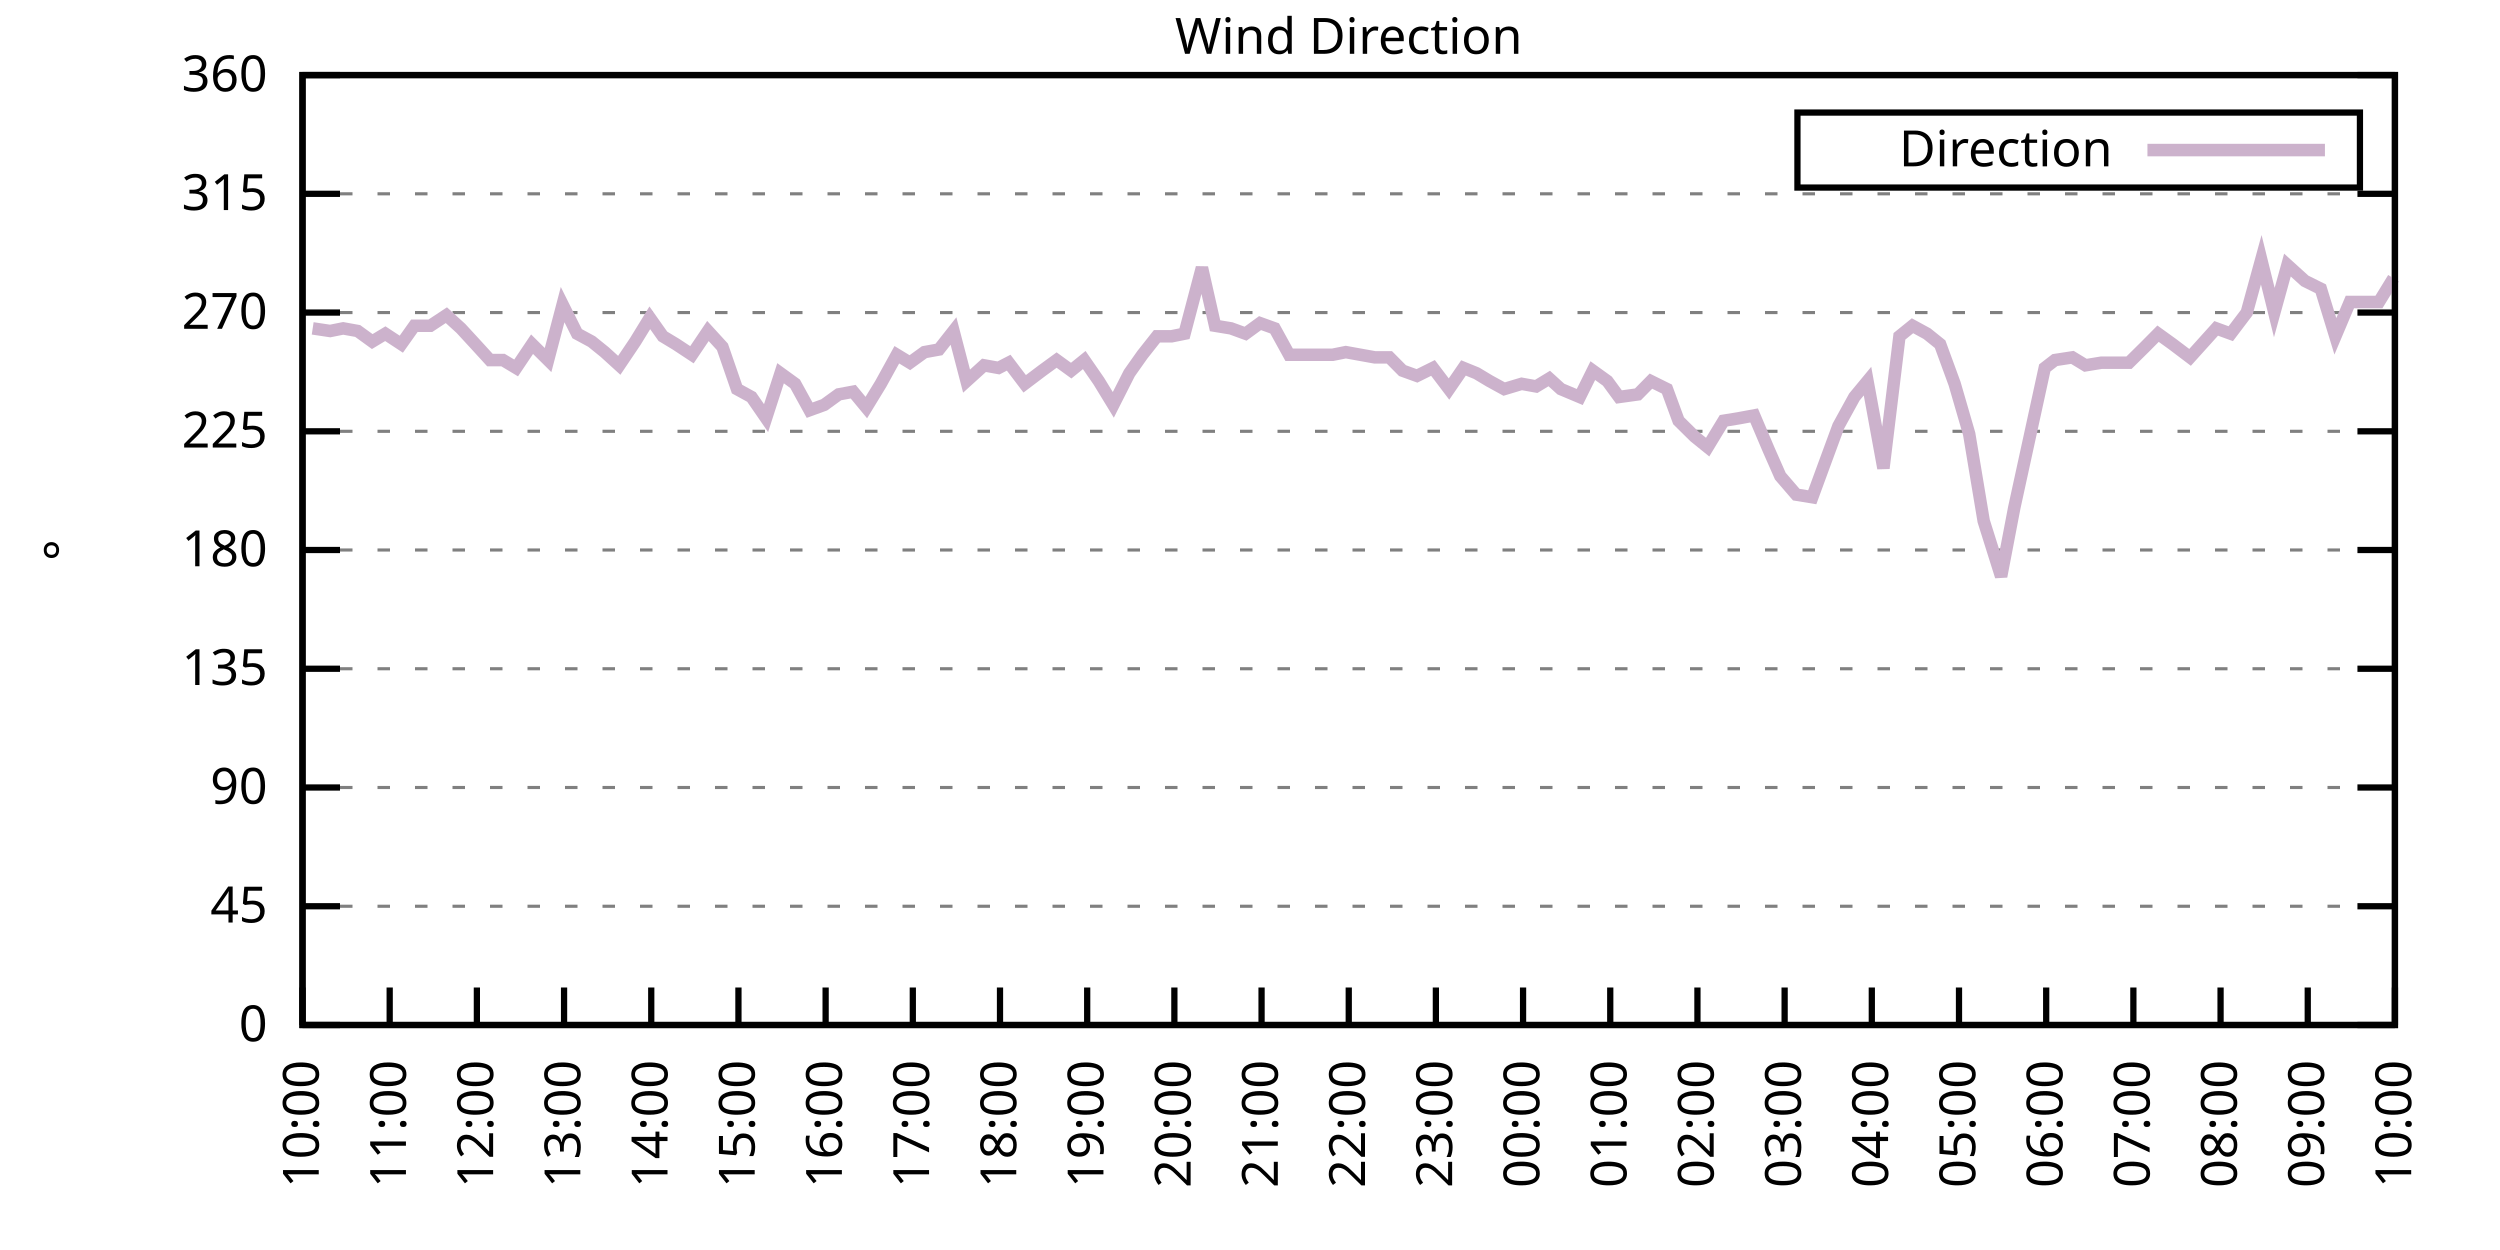
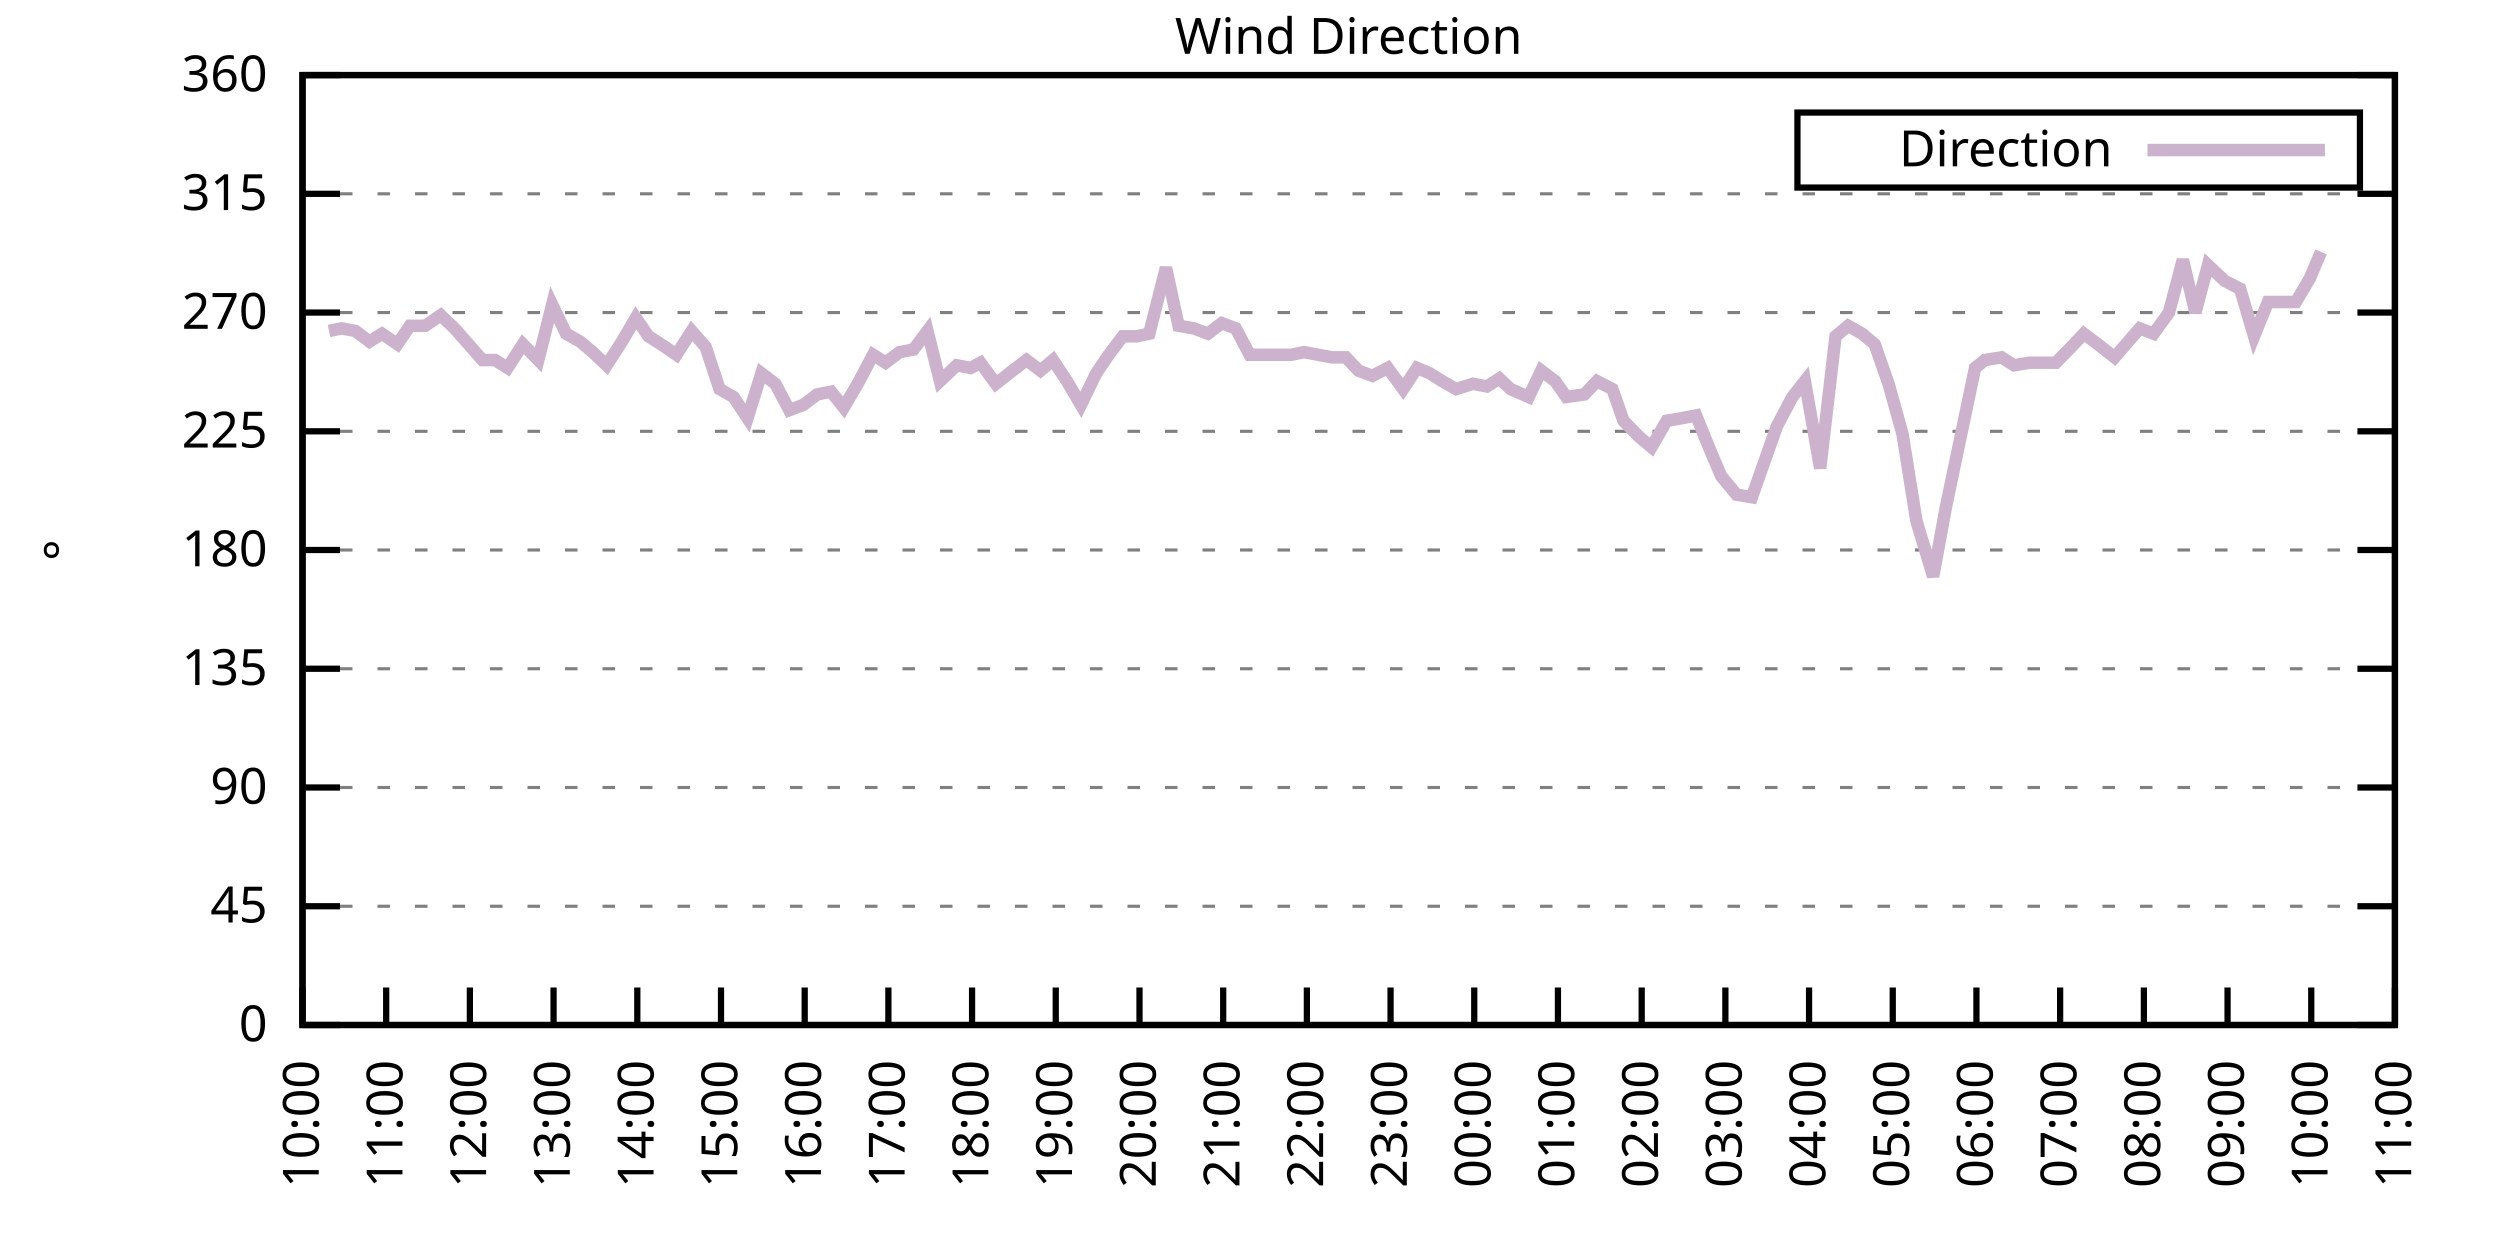
<svg xmlns="http://www.w3.org/2000/svg" xmlns:xlink="http://www.w3.org/1999/xlink" width="400" height="200" viewBox="0 0 400 200">
  <g id="gnuplot_canvas">
    <rect x="0" y="0" width="400" height="200" fill="none" />
    <defs>
      <circle id="gpDot" r="0.5" stroke-width="0.5" stroke="currentColor" />
      <path id="gpPt0" stroke-width="0.333" stroke="currentColor" d="M-1,0 h2 M0,-1 v2" />
      <path id="gpPt1" stroke-width="0.333" stroke="currentColor" d="M-1,-1 L1,1 M1,-1 L-1,1" />
      <path id="gpPt2" stroke-width="0.333" stroke="currentColor" d="M-1,0 L1,0 M0,-1 L0,1 M-1,-1 L1,1 M-1,1 L1,-1" />
      <rect id="gpPt3" stroke-width="0.333" stroke="currentColor" x="-1" y="-1" width="2" height="2" />
      <rect id="gpPt4" stroke-width="0.333" stroke="currentColor" fill="currentColor" x="-1" y="-1" width="2" height="2" />
      <circle id="gpPt5" stroke-width="0.333" stroke="currentColor" cx="0" cy="0" r="1" />
      <use xlink:href="#gpPt5" id="gpPt6" fill="currentColor" stroke="none" />
      <path id="gpPt7" stroke-width="0.333" stroke="currentColor" d="M0,-1.33 L-1.33,0.67 L1.33,0.67 z" />
      <use xlink:href="#gpPt7" id="gpPt8" fill="currentColor" stroke="none" />
      <use xlink:href="#gpPt7" id="gpPt9" stroke="currentColor" transform="rotate(180)" />
      <use xlink:href="#gpPt9" id="gpPt10" fill="currentColor" stroke="none" />
      <use xlink:href="#gpPt3" id="gpPt11" stroke="currentColor" transform="rotate(45)" />
      <use xlink:href="#gpPt11" id="gpPt12" fill="currentColor" stroke="none" />
      <path id="gpPt13" stroke-width="0.333" stroke="currentColor" d="M0,1.330 L1.265,0.411 L0.782,-1.067 L-0.782,-1.076 L-1.265,0.411 z" />
      <use xlink:href="#gpPt13" id="gpPt14" fill="currentColor" stroke="none" />
      <filter id="textbox" filterUnits="objectBoundingBox" x="0" y="0" height="1" width="1">
        <feFlood flood-color="white" flood-opacity="1" result="bgnd" />
        <feComposite in="SourceGraphic" in2="bgnd" operator="atop" />
      </filter>
      <filter id="greybox" filterUnits="objectBoundingBox" x="0" y="0" height="1" width="1">
        <feFlood flood-color="lightgrey" flood-opacity="1" result="grey" />
        <feComposite in="SourceGraphic" in2="grey" operator="atop" />
      </filter>
    </defs>
    <g fill="none" color="white" stroke="currentColor" stroke-width="1.00" stroke-linecap="butt" stroke-linejoin="miter">
</g>
    <g fill="none" color="black" stroke="currentColor" stroke-width="1.00" stroke-linecap="butt" stroke-linejoin="miter">
      <g stroke="none" shape-rendering="crispEdges">
        <polygon fill="rgb(255, 255, 255)" points="48.40,164.00 383.18,164.00 383.18,12.02 48.40,12.02 " />
      </g>
    </g>
    <g fill="none" color="black" stroke="currentColor" stroke-width="1.00" stroke-linecap="butt" stroke-linejoin="miter">
</g>
    <g fill="none" color="black" stroke="black" stroke-width="0.50" stroke-linecap="butt" stroke-linejoin="miter">
</g>
    <g fill="none" color="gray" stroke="currentColor" stroke-width="0.50" stroke-linecap="butt" stroke-linejoin="miter">
      <path stroke="gray" stroke-dasharray="2,4" class="gridline" d="M48.40,164.00 L383.19,164.00  " />
    </g>
    <g fill="none" color="gray" stroke="gray" stroke-width="1.00" stroke-linecap="butt" stroke-linejoin="miter">
</g>
    <g fill="none" color="black" stroke="currentColor" stroke-width="1.00" stroke-linecap="butt" stroke-linejoin="miter">
      <path stroke="black" d="M48.40,164.00 L54.40,164.00 M383.19,164.00 L377.19,164.00  " />
      <g transform="translate(42.80,166.60)" stroke="none" fill="black" font-family="Sans" font-size="8.00" text-anchor="end">
        <text>
          <tspan font-family="Sans"> 0</tspan>
        </text>
      </g>
    </g>
    <g fill="none" color="black" stroke="currentColor" stroke-width="1.00" stroke-linecap="butt" stroke-linejoin="miter">
</g>
    <g fill="none" color="black" stroke="black" stroke-width="0.50" stroke-linecap="butt" stroke-linejoin="miter">
</g>
    <g fill="none" color="gray" stroke="currentColor" stroke-width="0.50" stroke-linecap="butt" stroke-linejoin="miter">
      <path stroke="gray" stroke-dasharray="2,4" class="gridline" d="M48.40,145.00 L383.19,145.00  " />
    </g>
    <g fill="none" color="gray" stroke="gray" stroke-width="1.00" stroke-linecap="butt" stroke-linejoin="miter">
</g>
    <g fill="none" color="black" stroke="currentColor" stroke-width="1.00" stroke-linecap="butt" stroke-linejoin="miter">
      <path stroke="black" d="M48.40,145.00 L54.40,145.00 M383.19,145.00 L377.19,145.00  " />
      <g transform="translate(42.80,147.60)" stroke="none" fill="black" font-family="Sans" font-size="8.00" text-anchor="end">
        <text>
          <tspan font-family="Sans"> 45</tspan>
        </text>
      </g>
    </g>
    <g fill="none" color="black" stroke="currentColor" stroke-width="1.00" stroke-linecap="butt" stroke-linejoin="miter">
</g>
    <g fill="none" color="black" stroke="black" stroke-width="0.50" stroke-linecap="butt" stroke-linejoin="miter">
</g>
    <g fill="none" color="gray" stroke="currentColor" stroke-width="0.50" stroke-linecap="butt" stroke-linejoin="miter">
      <path stroke="gray" stroke-dasharray="2,4" class="gridline" d="M48.40,126.00 L383.19,126.00  " />
    </g>
    <g fill="none" color="gray" stroke="gray" stroke-width="1.00" stroke-linecap="butt" stroke-linejoin="miter">
</g>
    <g fill="none" color="black" stroke="currentColor" stroke-width="1.00" stroke-linecap="butt" stroke-linejoin="miter">
      <path stroke="black" d="M48.40,126.00 L54.40,126.00 M383.19,126.00 L377.19,126.00  " />
      <g transform="translate(42.80,128.60)" stroke="none" fill="black" font-family="Sans" font-size="8.00" text-anchor="end">
        <text>
          <tspan font-family="Sans"> 90</tspan>
        </text>
      </g>
    </g>
    <g fill="none" color="black" stroke="currentColor" stroke-width="1.00" stroke-linecap="butt" stroke-linejoin="miter">
</g>
    <g fill="none" color="black" stroke="black" stroke-width="0.50" stroke-linecap="butt" stroke-linejoin="miter">
</g>
    <g fill="none" color="gray" stroke="currentColor" stroke-width="0.50" stroke-linecap="butt" stroke-linejoin="miter">
      <path stroke="gray" stroke-dasharray="2,4" class="gridline" d="M48.40,107.00 L383.19,107.00  " />
    </g>
    <g fill="none" color="gray" stroke="gray" stroke-width="1.00" stroke-linecap="butt" stroke-linejoin="miter">
</g>
    <g fill="none" color="black" stroke="currentColor" stroke-width="1.00" stroke-linecap="butt" stroke-linejoin="miter">
      <path stroke="black" d="M48.40,107.00 L54.40,107.00 M383.19,107.00 L377.19,107.00  " />
      <g transform="translate(42.80,109.60)" stroke="none" fill="black" font-family="Sans" font-size="8.00" text-anchor="end">
        <text>
          <tspan font-family="Sans"> 135</tspan>
        </text>
      </g>
    </g>
    <g fill="none" color="black" stroke="currentColor" stroke-width="1.00" stroke-linecap="butt" stroke-linejoin="miter">
</g>
    <g fill="none" color="black" stroke="black" stroke-width="0.50" stroke-linecap="butt" stroke-linejoin="miter">
</g>
    <g fill="none" color="gray" stroke="currentColor" stroke-width="0.50" stroke-linecap="butt" stroke-linejoin="miter">
      <path stroke="gray" stroke-dasharray="2,4" class="gridline" d="M48.40,88.00 L383.19,88.00  " />
    </g>
    <g fill="none" color="gray" stroke="gray" stroke-width="1.00" stroke-linecap="butt" stroke-linejoin="miter">
</g>
    <g fill="none" color="black" stroke="currentColor" stroke-width="1.00" stroke-linecap="butt" stroke-linejoin="miter">
      <path stroke="black" d="M48.40,88.00 L54.40,88.00 M383.19,88.00 L377.19,88.00  " />
      <g transform="translate(42.80,90.60)" stroke="none" fill="black" font-family="Sans" font-size="8.00" text-anchor="end">
        <text>
          <tspan font-family="Sans"> 180</tspan>
        </text>
      </g>
    </g>
    <g fill="none" color="black" stroke="currentColor" stroke-width="1.00" stroke-linecap="butt" stroke-linejoin="miter">
</g>
    <g fill="none" color="black" stroke="black" stroke-width="0.50" stroke-linecap="butt" stroke-linejoin="miter">
</g>
    <g fill="none" color="gray" stroke="currentColor" stroke-width="0.50" stroke-linecap="butt" stroke-linejoin="miter">
      <path stroke="gray" stroke-dasharray="2,4" class="gridline" d="M48.40,69.01 L383.19,69.01  " />
    </g>
    <g fill="none" color="gray" stroke="gray" stroke-width="1.00" stroke-linecap="butt" stroke-linejoin="miter">
</g>
    <g fill="none" color="black" stroke="currentColor" stroke-width="1.00" stroke-linecap="butt" stroke-linejoin="miter">
      <path stroke="black" d="M48.40,69.01 L54.40,69.01 M383.19,69.01 L377.19,69.01  " />
      <g transform="translate(42.80,71.61)" stroke="none" fill="black" font-family="Sans" font-size="8.00" text-anchor="end">
        <text>
          <tspan font-family="Sans"> 225</tspan>
        </text>
      </g>
    </g>
    <g fill="none" color="black" stroke="currentColor" stroke-width="1.00" stroke-linecap="butt" stroke-linejoin="miter">
</g>
    <g fill="none" color="black" stroke="black" stroke-width="0.50" stroke-linecap="butt" stroke-linejoin="miter">
</g>
    <g fill="none" color="gray" stroke="currentColor" stroke-width="0.50" stroke-linecap="butt" stroke-linejoin="miter">
      <path stroke="gray" stroke-dasharray="2,4" class="gridline" d="M48.40,50.01 L383.19,50.01  " />
    </g>
    <g fill="none" color="gray" stroke="gray" stroke-width="1.00" stroke-linecap="butt" stroke-linejoin="miter">
</g>
    <g fill="none" color="black" stroke="currentColor" stroke-width="1.00" stroke-linecap="butt" stroke-linejoin="miter">
      <path stroke="black" d="M48.40,50.01 L54.40,50.01 M383.19,50.01 L377.19,50.01  " />
      <g transform="translate(42.80,52.61)" stroke="none" fill="black" font-family="Sans" font-size="8.00" text-anchor="end">
        <text>
          <tspan font-family="Sans"> 270</tspan>
        </text>
      </g>
    </g>
    <g fill="none" color="black" stroke="currentColor" stroke-width="1.00" stroke-linecap="butt" stroke-linejoin="miter">
</g>
    <g fill="none" color="black" stroke="black" stroke-width="0.50" stroke-linecap="butt" stroke-linejoin="miter">
</g>
    <g fill="none" color="gray" stroke="currentColor" stroke-width="0.50" stroke-linecap="butt" stroke-linejoin="miter">
      <path stroke="gray" stroke-dasharray="2,4" class="gridline" d="M48.40,31.01 L383.19,31.01  " />
    </g>
    <g fill="none" color="gray" stroke="gray" stroke-width="1.00" stroke-linecap="butt" stroke-linejoin="miter">
</g>
    <g fill="none" color="black" stroke="currentColor" stroke-width="1.00" stroke-linecap="butt" stroke-linejoin="miter">
      <path stroke="black" d="M48.40,31.01 L54.40,31.01 M383.19,31.01 L377.19,31.01  " />
      <g transform="translate(42.80,33.61)" stroke="none" fill="black" font-family="Sans" font-size="8.00" text-anchor="end">
        <text>
          <tspan font-family="Sans"> 315</tspan>
        </text>
      </g>
    </g>
    <g fill="none" color="black" stroke="currentColor" stroke-width="1.00" stroke-linecap="butt" stroke-linejoin="miter">
</g>
    <g fill="none" color="black" stroke="black" stroke-width="0.50" stroke-linecap="butt" stroke-linejoin="miter">
</g>
    <g fill="none" color="gray" stroke="currentColor" stroke-width="0.50" stroke-linecap="butt" stroke-linejoin="miter">
      <path stroke="gray" stroke-dasharray="2,4" class="gridline" d="M48.40,12.01 L383.19,12.01  " />
    </g>
    <g fill="none" color="gray" stroke="gray" stroke-width="1.00" stroke-linecap="butt" stroke-linejoin="miter">
</g>
    <g fill="none" color="black" stroke="currentColor" stroke-width="1.00" stroke-linecap="butt" stroke-linejoin="miter">
      <path stroke="black" d="M48.40,12.01 L54.40,12.01 M383.19,12.01 L377.19,12.01  " />
      <g transform="translate(42.80,14.61)" stroke="none" fill="black" font-family="Sans" font-size="8.00" text-anchor="end">
        <text>
          <tspan font-family="Sans"> 360</tspan>
        </text>
      </g>
    </g>
    <g fill="none" color="black" stroke="currentColor" stroke-width="1.00" stroke-linecap="butt" stroke-linejoin="miter">
      <path stroke="black" d="M48.40,164.00 L48.40,158.00  " />
      <g transform="translate(51.00,169.60) rotate(270.00)" stroke="none" fill="black" font-family="Sans" font-size="8.00" text-anchor="end">
        <text>
          <tspan font-family="Sans">10:00</tspan>
        </text>
      </g>
    </g>
    <g fill="none" color="black" stroke="currentColor" stroke-width="1.00" stroke-linecap="butt" stroke-linejoin="miter">
-       <path stroke="black" d="M62.35,164.00 L62.35,158.00  " />
-       <g transform="translate(64.95,169.60) rotate(270.00)" stroke="none" fill="black" font-family="Sans" font-size="8.00" text-anchor="end">
+       <path stroke="black" d="M61.79,164.00 L61.79,158.00  " />
+       <g transform="translate(64.39,169.60) rotate(270.00)" stroke="none" fill="black" font-family="Sans" font-size="8.00" text-anchor="end">
        <text>
          <tspan font-family="Sans">11:00</tspan>
        </text>
      </g>
    </g>
    <g fill="none" color="black" stroke="currentColor" stroke-width="1.00" stroke-linecap="butt" stroke-linejoin="miter">
-       <path stroke="black" d="M76.30,164.00 L76.30,158.00  " />
-       <g transform="translate(78.90,169.60) rotate(270.00)" stroke="none" fill="black" font-family="Sans" font-size="8.00" text-anchor="end">
+       <path stroke="black" d="M75.18,164.00 L75.18,158.00  " />
+       <g transform="translate(77.78,169.60) rotate(270.00)" stroke="none" fill="black" font-family="Sans" font-size="8.00" text-anchor="end">
        <text>
          <tspan font-family="Sans">12:00</tspan>
        </text>
      </g>
    </g>
    <g fill="none" color="black" stroke="currentColor" stroke-width="1.00" stroke-linecap="butt" stroke-linejoin="miter">
-       <path stroke="black" d="M90.25,164.00 L90.25,158.00  " />
-       <g transform="translate(92.85,169.60) rotate(270.00)" stroke="none" fill="black" font-family="Sans" font-size="8.00" text-anchor="end">
+       <path stroke="black" d="M88.57,164.00 L88.57,158.00  " />
+       <g transform="translate(91.17,169.60) rotate(270.00)" stroke="none" fill="black" font-family="Sans" font-size="8.00" text-anchor="end">
        <text>
          <tspan font-family="Sans">13:00</tspan>
        </text>
      </g>
    </g>
    <g fill="none" color="black" stroke="currentColor" stroke-width="1.00" stroke-linecap="butt" stroke-linejoin="miter">
-       <path stroke="black" d="M104.20,164.00 L104.20,158.00  " />
-       <g transform="translate(106.80,169.60) rotate(270.00)" stroke="none" fill="black" font-family="Sans" font-size="8.00" text-anchor="end">
+       <path stroke="black" d="M101.97,164.00 L101.97,158.00  " />
+       <g transform="translate(104.57,169.60) rotate(270.00)" stroke="none" fill="black" font-family="Sans" font-size="8.00" text-anchor="end">
        <text>
          <tspan font-family="Sans">14:00</tspan>
        </text>
      </g>
    </g>
    <g fill="none" color="black" stroke="currentColor" stroke-width="1.00" stroke-linecap="butt" stroke-linejoin="miter">
-       <path stroke="black" d="M118.15,164.00 L118.15,158.00  " />
-       <g transform="translate(120.75,169.60) rotate(270.00)" stroke="none" fill="black" font-family="Sans" font-size="8.00" text-anchor="end">
+       <path stroke="black" d="M115.36,164.00 L115.36,158.00  " />
+       <g transform="translate(117.96,169.60) rotate(270.00)" stroke="none" fill="black" font-family="Sans" font-size="8.00" text-anchor="end">
        <text>
          <tspan font-family="Sans">15:00</tspan>
        </text>
      </g>
    </g>
    <g fill="none" color="black" stroke="currentColor" stroke-width="1.00" stroke-linecap="butt" stroke-linejoin="miter">
-       <path stroke="black" d="M132.10,164.00 L132.10,158.00  " />
-       <g transform="translate(134.70,169.60) rotate(270.00)" stroke="none" fill="black" font-family="Sans" font-size="8.00" text-anchor="end">
+       <path stroke="black" d="M128.75,164.00 L128.75,158.00  " />
+       <g transform="translate(131.35,169.60) rotate(270.00)" stroke="none" fill="black" font-family="Sans" font-size="8.00" text-anchor="end">
        <text>
          <tspan font-family="Sans">16:00</tspan>
        </text>
      </g>
    </g>
    <g fill="none" color="black" stroke="currentColor" stroke-width="1.00" stroke-linecap="butt" stroke-linejoin="miter">
-       <path stroke="black" d="M146.05,164.00 L146.05,158.00  " />
-       <g transform="translate(148.65,169.60) rotate(270.00)" stroke="none" fill="black" font-family="Sans" font-size="8.00" text-anchor="end">
+       <path stroke="black" d="M142.14,164.00 L142.14,158.00  " />
+       <g transform="translate(144.74,169.60) rotate(270.00)" stroke="none" fill="black" font-family="Sans" font-size="8.00" text-anchor="end">
        <text>
          <tspan font-family="Sans">17:00</tspan>
        </text>
      </g>
    </g>
    <g fill="none" color="black" stroke="currentColor" stroke-width="1.00" stroke-linecap="butt" stroke-linejoin="miter">
-       <path stroke="black" d="M160.00,164.00 L160.00,158.00  " />
-       <g transform="translate(162.60,169.60) rotate(270.00)" stroke="none" fill="black" font-family="Sans" font-size="8.00" text-anchor="end">
+       <path stroke="black" d="M155.53,164.00 L155.53,158.00  " />
+       <g transform="translate(158.13,169.60) rotate(270.00)" stroke="none" fill="black" font-family="Sans" font-size="8.00" text-anchor="end">
        <text>
          <tspan font-family="Sans">18:00</tspan>
        </text>
      </g>
    </g>
    <g fill="none" color="black" stroke="currentColor" stroke-width="1.00" stroke-linecap="butt" stroke-linejoin="miter">
-       <path stroke="black" d="M173.95,164.00 L173.95,158.00  " />
-       <g transform="translate(176.55,169.60) rotate(270.00)" stroke="none" fill="black" font-family="Sans" font-size="8.00" text-anchor="end">
+       <path stroke="black" d="M168.92,164.00 L168.92,158.00  " />
+       <g transform="translate(171.52,169.60) rotate(270.00)" stroke="none" fill="black" font-family="Sans" font-size="8.00" text-anchor="end">
        <text>
          <tspan font-family="Sans">19:00</tspan>
        </text>
      </g>
    </g>
    <g fill="none" color="black" stroke="currentColor" stroke-width="1.00" stroke-linecap="butt" stroke-linejoin="miter">
-       <path stroke="black" d="M187.90,164.00 L187.90,158.00  " />
-       <g transform="translate(190.50,169.60) rotate(270.00)" stroke="none" fill="black" font-family="Sans" font-size="8.00" text-anchor="end">
+       <path stroke="black" d="M182.32,164.00 L182.32,158.00  " />
+       <g transform="translate(184.92,169.60) rotate(270.00)" stroke="none" fill="black" font-family="Sans" font-size="8.00" text-anchor="end">
        <text>
          <tspan font-family="Sans">20:00</tspan>
        </text>
      </g>
    </g>
    <g fill="none" color="black" stroke="currentColor" stroke-width="1.00" stroke-linecap="butt" stroke-linejoin="miter">
-       <path stroke="black" d="M201.85,164.00 L201.85,158.00  " />
-       <g transform="translate(204.45,169.60) rotate(270.00)" stroke="none" fill="black" font-family="Sans" font-size="8.00" text-anchor="end">
+       <path stroke="black" d="M195.71,164.00 L195.71,158.00  " />
+       <g transform="translate(198.31,169.60) rotate(270.00)" stroke="none" fill="black" font-family="Sans" font-size="8.00" text-anchor="end">
        <text>
          <tspan font-family="Sans">21:00</tspan>
        </text>
      </g>
    </g>
    <g fill="none" color="black" stroke="currentColor" stroke-width="1.00" stroke-linecap="butt" stroke-linejoin="miter">
-       <path stroke="black" d="M215.80,164.00 L215.80,158.00  " />
-       <g transform="translate(218.40,169.60) rotate(270.00)" stroke="none" fill="black" font-family="Sans" font-size="8.00" text-anchor="end">
+       <path stroke="black" d="M209.10,164.00 L209.10,158.00  " />
+       <g transform="translate(211.70,169.60) rotate(270.00)" stroke="none" fill="black" font-family="Sans" font-size="8.00" text-anchor="end">
        <text>
          <tspan font-family="Sans">22:00</tspan>
        </text>
      </g>
    </g>
    <g fill="none" color="black" stroke="currentColor" stroke-width="1.00" stroke-linecap="butt" stroke-linejoin="miter">
-       <path stroke="black" d="M229.74,164.00 L229.74,158.00  " />
-       <g transform="translate(232.34,169.60) rotate(270.00)" stroke="none" fill="black" font-family="Sans" font-size="8.00" text-anchor="end">
+       <path stroke="black" d="M222.49,164.00 L222.49,158.00  " />
+       <g transform="translate(225.09,169.60) rotate(270.00)" stroke="none" fill="black" font-family="Sans" font-size="8.00" text-anchor="end">
        <text>
          <tspan font-family="Sans">23:00</tspan>
        </text>
      </g>
    </g>
    <g fill="none" color="black" stroke="currentColor" stroke-width="1.00" stroke-linecap="butt" stroke-linejoin="miter">
-       <path stroke="black" d="M243.69,164.00 L243.69,158.00  " />
-       <g transform="translate(246.29,169.60) rotate(270.00)" stroke="none" fill="black" font-family="Sans" font-size="8.00" text-anchor="end">
+       <path stroke="black" d="M235.88,164.00 L235.88,158.00  " />
+       <g transform="translate(238.48,169.60) rotate(270.00)" stroke="none" fill="black" font-family="Sans" font-size="8.00" text-anchor="end">
        <text>
          <tspan font-family="Sans">00:00</tspan>
        </text>
      </g>
    </g>
    <g fill="none" color="black" stroke="currentColor" stroke-width="1.00" stroke-linecap="butt" stroke-linejoin="miter">
-       <path stroke="black" d="M257.64,164.00 L257.64,158.00  " />
-       <g transform="translate(260.24,169.60) rotate(270.00)" stroke="none" fill="black" font-family="Sans" font-size="8.00" text-anchor="end">
+       <path stroke="black" d="M249.27,164.00 L249.27,158.00  " />
+       <g transform="translate(251.87,169.60) rotate(270.00)" stroke="none" fill="black" font-family="Sans" font-size="8.00" text-anchor="end">
        <text>
          <tspan font-family="Sans">01:00</tspan>
        </text>
      </g>
    </g>
    <g fill="none" color="black" stroke="currentColor" stroke-width="1.00" stroke-linecap="butt" stroke-linejoin="miter">
-       <path stroke="black" d="M271.59,164.00 L271.59,158.00  " />
-       <g transform="translate(274.19,169.60) rotate(270.00)" stroke="none" fill="black" font-family="Sans" font-size="8.00" text-anchor="end">
+       <path stroke="black" d="M262.67,164.00 L262.67,158.00  " />
+       <g transform="translate(265.27,169.60) rotate(270.00)" stroke="none" fill="black" font-family="Sans" font-size="8.00" text-anchor="end">
        <text>
          <tspan font-family="Sans">02:00</tspan>
        </text>
      </g>
    </g>
    <g fill="none" color="black" stroke="currentColor" stroke-width="1.00" stroke-linecap="butt" stroke-linejoin="miter">
-       <path stroke="black" d="M285.54,164.00 L285.54,158.00  " />
-       <g transform="translate(288.14,169.60) rotate(270.00)" stroke="none" fill="black" font-family="Sans" font-size="8.00" text-anchor="end">
+       <path stroke="black" d="M276.06,164.00 L276.06,158.00  " />
+       <g transform="translate(278.66,169.60) rotate(270.00)" stroke="none" fill="black" font-family="Sans" font-size="8.00" text-anchor="end">
        <text>
          <tspan font-family="Sans">03:00</tspan>
        </text>
      </g>
    </g>
    <g fill="none" color="black" stroke="currentColor" stroke-width="1.00" stroke-linecap="butt" stroke-linejoin="miter">
-       <path stroke="black" d="M299.49,164.00 L299.49,158.00  " />
-       <g transform="translate(302.09,169.60) rotate(270.00)" stroke="none" fill="black" font-family="Sans" font-size="8.00" text-anchor="end">
+       <path stroke="black" d="M289.45,164.00 L289.45,158.00  " />
+       <g transform="translate(292.05,169.60) rotate(270.00)" stroke="none" fill="black" font-family="Sans" font-size="8.00" text-anchor="end">
        <text>
          <tspan font-family="Sans">04:00</tspan>
        </text>
      </g>
    </g>
    <g fill="none" color="black" stroke="currentColor" stroke-width="1.00" stroke-linecap="butt" stroke-linejoin="miter">
-       <path stroke="black" d="M313.44,164.00 L313.44,158.00  " />
-       <g transform="translate(316.04,169.60) rotate(270.00)" stroke="none" fill="black" font-family="Sans" font-size="8.00" text-anchor="end">
+       <path stroke="black" d="M302.84,164.00 L302.84,158.00  " />
+       <g transform="translate(305.44,169.60) rotate(270.00)" stroke="none" fill="black" font-family="Sans" font-size="8.00" text-anchor="end">
        <text>
          <tspan font-family="Sans">05:00</tspan>
        </text>
      </g>
    </g>
    <g fill="none" color="black" stroke="currentColor" stroke-width="1.00" stroke-linecap="butt" stroke-linejoin="miter">
-       <path stroke="black" d="M327.39,164.00 L327.39,158.00  " />
-       <g transform="translate(329.99,169.60) rotate(270.00)" stroke="none" fill="black" font-family="Sans" font-size="8.00" text-anchor="end">
+       <path stroke="black" d="M316.23,164.00 L316.23,158.00  " />
+       <g transform="translate(318.83,169.60) rotate(270.00)" stroke="none" fill="black" font-family="Sans" font-size="8.00" text-anchor="end">
        <text>
          <tspan font-family="Sans">06:00</tspan>
        </text>
      </g>
    </g>
    <g fill="none" color="black" stroke="currentColor" stroke-width="1.00" stroke-linecap="butt" stroke-linejoin="miter">
-       <path stroke="black" d="M341.34,164.00 L341.34,158.00  " />
-       <g transform="translate(343.94,169.60) rotate(270.00)" stroke="none" fill="black" font-family="Sans" font-size="8.00" text-anchor="end">
+       <path stroke="black" d="M329.62,164.00 L329.62,158.00  " />
+       <g transform="translate(332.22,169.60) rotate(270.00)" stroke="none" fill="black" font-family="Sans" font-size="8.00" text-anchor="end">
        <text>
          <tspan font-family="Sans">07:00</tspan>
        </text>
      </g>
    </g>
    <g fill="none" color="black" stroke="currentColor" stroke-width="1.00" stroke-linecap="butt" stroke-linejoin="miter">
-       <path stroke="black" d="M355.29,164.00 L355.29,158.00  " />
-       <g transform="translate(357.89,169.60) rotate(270.00)" stroke="none" fill="black" font-family="Sans" font-size="8.00" text-anchor="end">
+       <path stroke="black" d="M343.02,164.00 L343.02,158.00  " />
+       <g transform="translate(345.62,169.60) rotate(270.00)" stroke="none" fill="black" font-family="Sans" font-size="8.00" text-anchor="end">
        <text>
          <tspan font-family="Sans">08:00</tspan>
        </text>
      </g>
    </g>
    <g fill="none" color="black" stroke="currentColor" stroke-width="1.00" stroke-linecap="butt" stroke-linejoin="miter">
-       <path stroke="black" d="M369.24,164.00 L369.24,158.00  " />
-       <g transform="translate(371.84,169.60) rotate(270.00)" stroke="none" fill="black" font-family="Sans" font-size="8.00" text-anchor="end">
+       <path stroke="black" d="M356.41,164.00 L356.41,158.00  " />
+       <g transform="translate(359.01,169.60) rotate(270.00)" stroke="none" fill="black" font-family="Sans" font-size="8.00" text-anchor="end">
        <text>
          <tspan font-family="Sans">09:00</tspan>
+         </text>
+       </g>
+     </g>
+     <g fill="none" color="black" stroke="currentColor" stroke-width="1.00" stroke-linecap="butt" stroke-linejoin="miter">
+       <path stroke="black" d="M369.80,164.00 L369.80,158.00  " />
+       <g transform="translate(372.40,169.60) rotate(270.00)" stroke="none" fill="black" font-family="Sans" font-size="8.00" text-anchor="end">
+         <text>
+           <tspan font-family="Sans">10:00</tspan>
        </text>
      </g>
    </g>
    <g fill="none" color="black" stroke="currentColor" stroke-width="1.00" stroke-linecap="butt" stroke-linejoin="miter">
      <path stroke="black" d="M383.19,164.00 L383.19,158.00  " />
      <g transform="translate(385.79,169.60) rotate(270.00)" stroke="none" fill="black" font-family="Sans" font-size="8.00" text-anchor="end">
        <text>
-           <tspan font-family="Sans">10:00</tspan>
+           <tspan font-family="Sans">11:00</tspan>
        </text>
      </g>
    </g>
    <g fill="none" color="black" stroke="currentColor" stroke-width="1.00" stroke-linecap="butt" stroke-linejoin="miter">
</g>
    <g fill="none" color="black" stroke="currentColor" stroke-width="1.00" stroke-linecap="butt" stroke-linejoin="miter">
      <path stroke="black" d="M48.40,12.01 L48.40,164.00 L383.19,164.00 L383.19,12.01 L48.40,12.01 Z  " />
    </g>
    <g fill="none" color="black" stroke="currentColor" stroke-width="1.00" stroke-linecap="butt" stroke-linejoin="miter">
</g>
    <g fill="none" color="black" stroke="currentColor" stroke-width="1.00" stroke-linecap="butt" stroke-linejoin="miter">
      <path stroke="black" d="M287.59,30.01 L287.59,18.01 L377.59,18.01 L377.59,30.01 L287.59,30.01 Z  " />
    </g>
    <g id="Wind_direction_plot_1">
      <g fill="none" color="white" stroke="black" stroke-width="2.00" stroke-linecap="butt" stroke-linejoin="miter">
</g>
      <g fill="none" color="black" stroke="currentColor" stroke-width="2.00" stroke-linecap="butt" stroke-linejoin="miter">
        <g transform="translate(337.99,26.61)" stroke="none" fill="black" font-family="Sans" font-size="8.00" text-anchor="end">
          <text>
            <tspan font-family="Sans">Direction</tspan>
          </text>
        </g>
      </g>
      <g fill="none" color="black" stroke="currentColor" stroke-width="2.00" stroke-linecap="butt" stroke-linejoin="miter">
-         <path stroke="rgb(204, 178, 204)" d="M343.59,24.01 L371.99,24.01 M50.03,52.54 L52.82,52.96 L54.91,52.54 L57.23,52.96 L59.56,54.65 L61.65,53.39   L64.21,55.07 L66.30,52.12 L68.86,52.12 L71.42,50.43 L73.74,52.54 L76.07,55.07 L78.39,57.61 L80.48,57.61   L82.58,58.87 L85.13,55.07 L87.69,57.61 L90.02,48.74 L92.34,53.39 L94.67,54.65 L96.76,56.34 L99.08,58.45   L101.64,54.65 L103.97,50.85 L106.06,53.81 L108.15,55.07 L110.71,56.76 L113.27,52.96 L115.59,55.50 L117.92,62.25   L120.24,63.52 L122.57,66.90 L124.89,59.72 L127.22,61.41 L129.54,65.63 L131.87,64.78 L134.19,63.10 L136.51,62.67   L138.61,65.21 L140.93,61.41 L143.49,56.76 L145.58,58.03 L147.91,56.34 L150.23,55.92 L152.56,52.96 L154.65,60.98   L157.44,58.45 L159.76,58.87 L161.39,58.03 L163.95,61.41 L166.74,59.30 L169.06,57.61 L171.39,59.30 L173.48,57.61   L175.81,60.98 L178.13,64.78 L180.69,59.72 L182.78,56.76 L185.11,53.81 L187.43,53.81 L189.52,53.39 L192.31,42.83   L194.41,52.12 L196.96,52.54 L199.29,53.39 L201.61,51.70 L203.94,52.54 L206.26,56.76 L208.59,56.76 L210.68,56.76   L213.24,56.76 L215.33,56.34 L217.65,56.76 L219.98,57.18 L222.30,57.18 L224.40,59.30 L226.72,60.14 L229.28,58.87   L231.84,62.25 L234.16,58.87 L236.25,59.72 L238.35,60.98 L240.67,62.25 L243.46,61.41 L245.79,61.83 L247.88,60.56   L249.74,62.25 L252.76,63.52 L254.85,59.30 L257.18,60.98 L259.04,63.52 L262.06,63.10 L264.15,60.98 L266.71,62.25   L268.57,67.32 L271.13,69.85 L273.22,71.54 L275.78,67.32 L278.34,66.90 L280.66,66.47 L282.99,71.96 L284.85,76.18   L287.40,79.14 L289.96,79.56 L291.82,74.49 L294.15,68.16 L296.70,63.52 L298.80,60.98 L301.35,74.92 L303.91,53.81   L306.00,52.12 L308.33,53.39 L310.42,55.07 L312.74,61.41 L315.07,69.43 L317.39,83.36 L320.18,92.23 L322.28,81.25   L327.16,58.87 L328.79,57.61 L331.58,57.18 L333.67,58.45 L336.23,58.03 L338.55,58.03 L340.64,58.03 L343.20,55.50   L345.29,53.39 L347.62,55.07 L350.41,57.18 L354.59,52.54 L356.92,53.39 L359.48,50.01 L361.80,41.56 L363.89,50.01   L365.99,42.41 L368.78,44.94 L371.33,46.21 L373.66,53.81 L375.98,48.32 L378.31,48.32 L380.63,48.32 L382.96,44.52    " />
+         <path stroke="rgb(204, 178, 204)" d="M343.59,24.01 L371.99,24.01 M52.64,52.96 L54.65,52.54 L56.88,52.96 L59.11,54.65 L61.12,53.39 L63.58,55.07   L65.59,52.12 L68.04,52.12 L70.50,50.43 L72.73,52.54 L74.96,55.07 L77.19,57.61 L79.20,57.61 L81.21,58.87   L83.66,55.07 L86.12,57.61 L88.35,48.74 L90.58,53.39 L92.82,54.65 L94.82,56.34 L97.06,58.45 L99.51,54.65   L101.74,50.85 L103.75,53.81 L105.76,55.07 L108.22,56.76 L110.67,52.96 L112.90,55.50 L115.13,62.25 L117.37,63.52   L119.60,66.90 L121.83,59.72 L124.06,61.41 L126.29,65.63 L128.53,64.78 L130.76,63.10 L132.99,62.67 L135.00,65.21   L137.23,61.41 L139.69,56.76 L141.69,58.03 L143.93,56.34 L146.16,55.92 L148.39,52.96 L150.40,60.98 L153.08,58.45   L155.31,58.87 L156.87,58.03 L159.33,61.41 L162.01,59.30 L164.24,57.61 L166.47,59.30 L168.48,57.61 L170.71,60.98   L172.94,64.78 L175.40,59.72 L177.41,56.76 L179.64,53.81 L181.87,53.81 L183.88,53.39 L186.56,42.83 L188.57,52.12   L191.02,52.54 L193.25,53.39 L195.48,51.70 L197.72,52.54 L199.95,56.76 L202.18,56.76 L204.19,56.76 L206.64,56.76   L208.65,56.34 L210.88,56.76 L213.12,57.18 L215.35,57.18 L217.36,59.30 L219.59,60.14 L222.04,58.87 L224.50,62.25   L226.73,58.87 L228.74,59.72 L230.75,60.98 L232.98,62.25 L235.66,61.41 L237.89,61.83 L239.90,60.56 L241.69,62.25   L244.59,63.52 L246.60,59.30 L248.83,60.98 L250.61,63.52 L253.51,63.10 L255.52,60.98 L257.98,62.25 L259.76,67.32   L262.22,69.85 L264.23,71.54 L266.68,67.32 L269.14,66.90 L271.37,66.47 L273.60,71.96 L275.39,76.18 L277.84,79.14   L280.30,79.56 L282.08,74.49 L284.32,68.16 L286.77,63.52 L288.78,60.98 L291.23,74.92 L293.69,53.81 L295.70,52.12   L297.93,53.39 L299.94,55.07 L302.17,61.41 L304.40,69.43 L306.63,83.36 L309.31,92.23 L311.32,81.25 L316.01,58.87   L317.57,57.61 L320.25,57.18 L322.26,58.45 L324.71,58.03 L326.95,58.03 L328.95,58.03 L331.41,55.50 L333.42,53.39   L335.65,55.07 L338.33,57.18 L342.35,52.54 L344.58,53.39 L347.03,50.01 L349.26,41.56 L351.27,50.01 L353.28,42.41   L355.96,44.94 L358.42,46.21 L360.65,53.81 L362.88,48.32 L365.11,48.32 L367.34,48.32 L369.58,44.52 L371.36,40.30    " />
      </g>
    </g>
    <g fill="none" color="black" stroke="currentColor" stroke-width="2.00" stroke-linecap="butt" stroke-linejoin="miter">
</g>
    <g fill="none" color="black" stroke="black" stroke-width="1.00" stroke-linecap="butt" stroke-linejoin="miter">
</g>
    <g fill="none" color="black" stroke="currentColor" stroke-width="1.00" stroke-linecap="butt" stroke-linejoin="miter">
      <path stroke="black" d="M48.40,12.01 L48.40,164.00 L383.19,164.00 L383.19,12.01 L48.40,12.01 Z  " />
      <g transform="translate(12.80,88.01) rotate(270.00)" stroke="none" fill="black" font-family="Sans" font-size="8.00" text-anchor="middle">
        <text>
          <tspan font-family="Sans">°</tspan>
        </text>
      </g>
    </g>
    <g fill="none" color="black" stroke="currentColor" stroke-width="1.00" stroke-linecap="butt" stroke-linejoin="miter">
</g>
    <g fill="none" color="black" stroke="currentColor" stroke-width="1.00" stroke-linecap="butt" stroke-linejoin="miter">
      <g transform="translate(215.79,8.61)" stroke="none" fill="black" font-family="Sans" font-size="8.00" text-anchor="middle">
        <text>
          <tspan font-family="Sans">Wind Direction</tspan>
        </text>
      </g>
    </g>
    <g fill="none" color="black" stroke="currentColor" stroke-width="1.00" stroke-linecap="butt" stroke-linejoin="miter">
</g>
  </g>
</svg>
